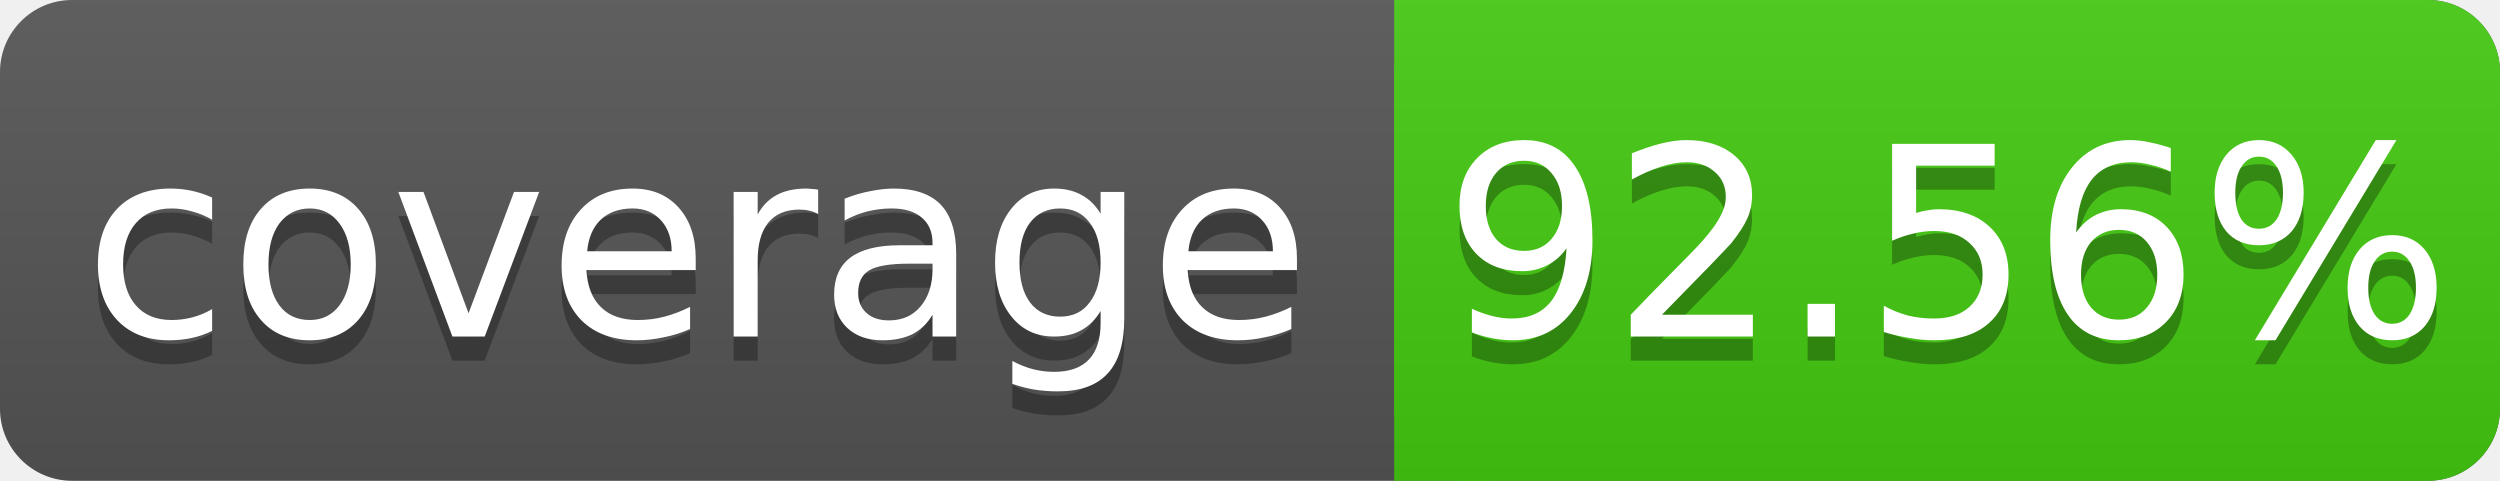
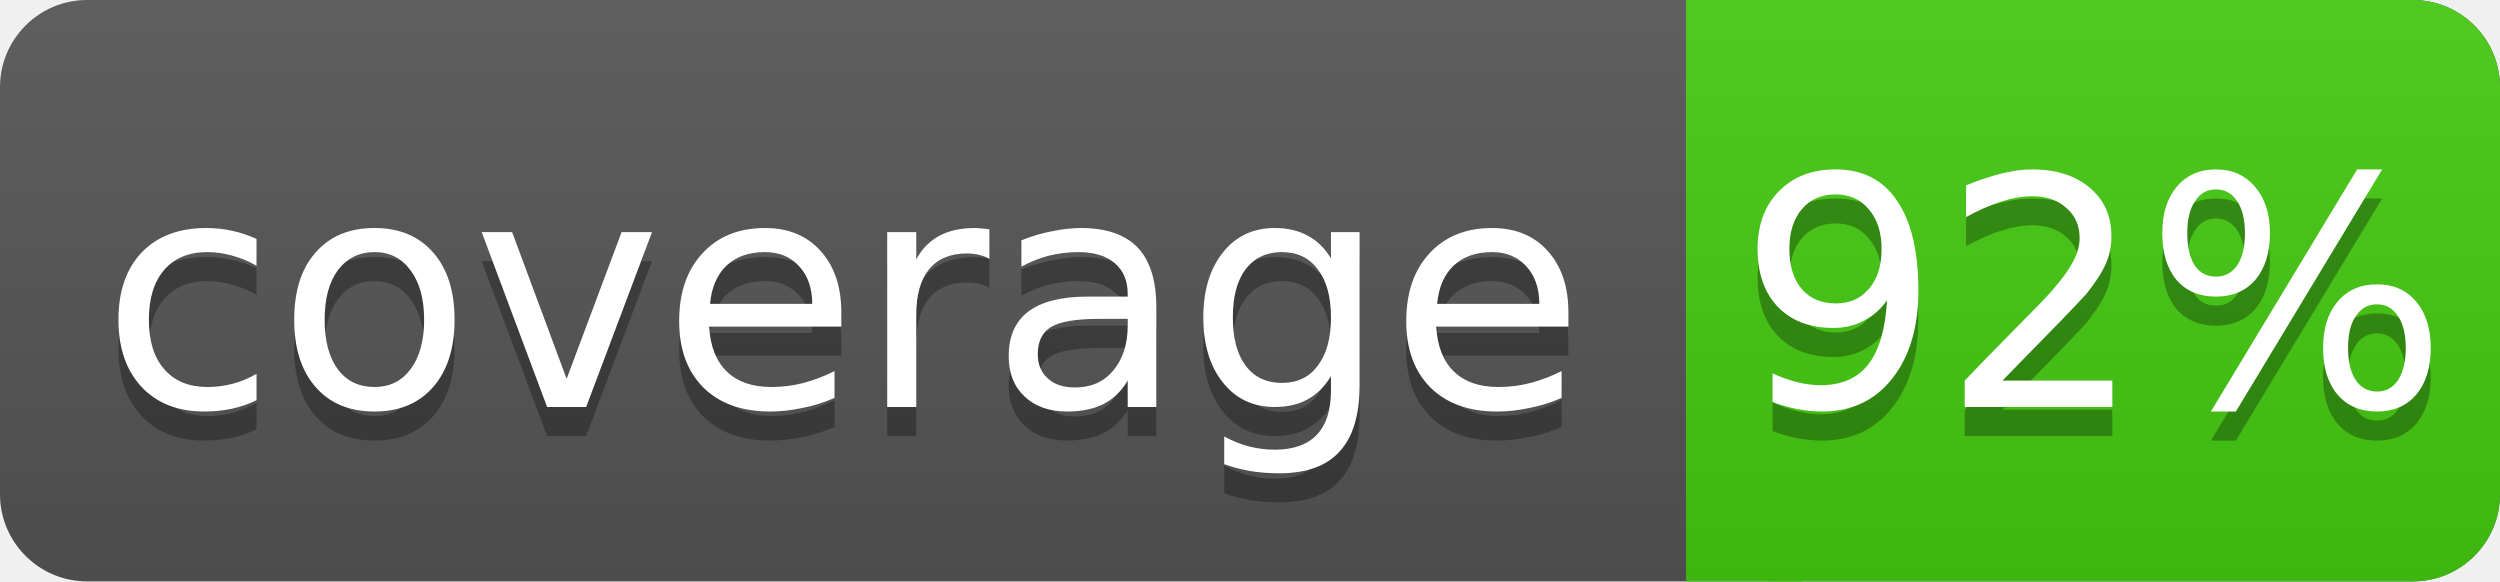
- <svg xmlns="http://www.w3.org/2000/svg" width="104" height="20">
+ <svg xmlns="http://www.w3.org/2000/svg" width="86" height="20">
  <linearGradient id="s" x2="0" y2="100%">
    <stop offset="0" stop-color="#bbb" stop-opacity=".1" />
    <stop offset="1" stop-opacity=".1" />
  </linearGradient>
-   <rect rx="3" width="104" height="20" fill="#555" />
-   <rect rx="3" x="58" width="46" height="20" fill="#4c1" />
+   <rect rx="3" width="86" height="20" fill="#555" />
+   <rect rx="3" x="58" width="28" height="20" fill="#4c1" />
  <rect x="58" width="4" height="20" fill="#4c1" />
-   <rect rx="3" width="104" height="20" fill="url(#s)" />
+   <rect rx="3" width="86" height="20" fill="url(#s)" />
  <g fill="#fff" text-anchor="middle" font-family="DejaVu Sans,Verdana,Geneva,sans-serif" font-size="11">
    <text x="29" y="15" fill="#010101" fill-opacity=".3">coverage</text>
    <text x="29" y="14">coverage</text>
-     <text x="81" y="15" fill="#010101" fill-opacity=".3">92.56%</text>
-     <text x="81" y="14">92.56%</text>
+     <text x="72" y="15" fill="#010101" fill-opacity=".3">92%</text>
+     <text x="72" y="14">92%</text>
  </g>
</svg>
